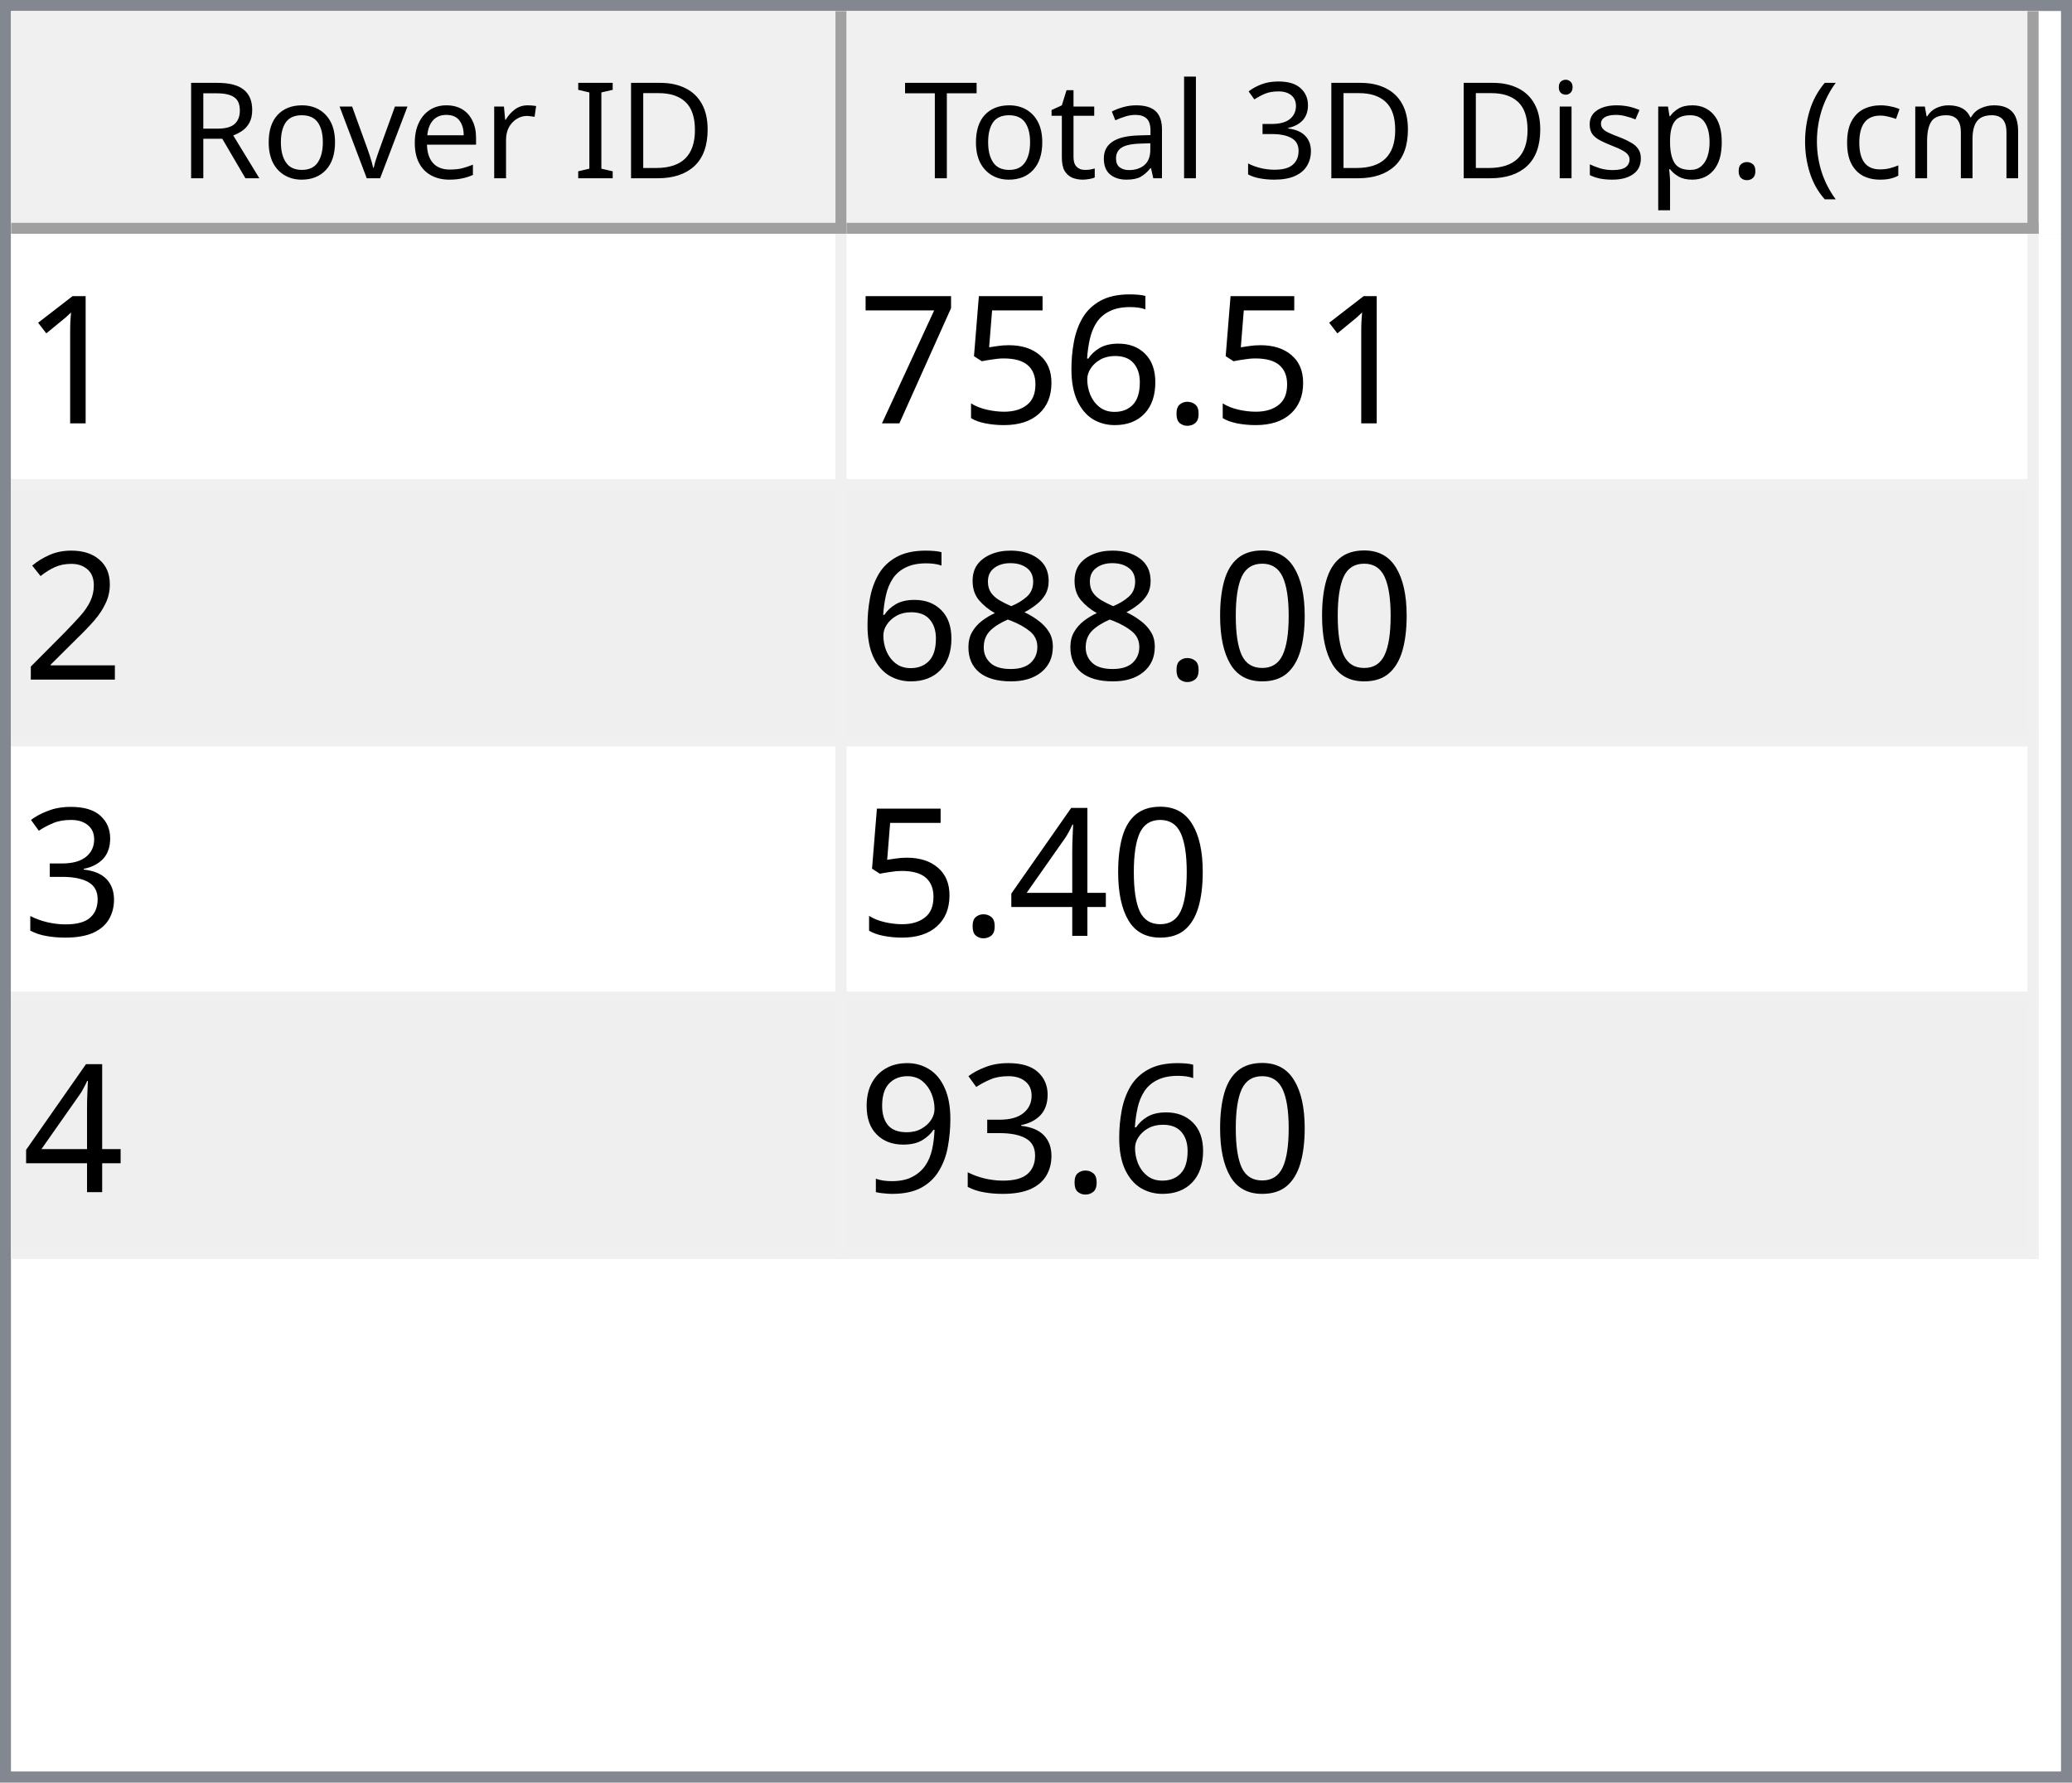
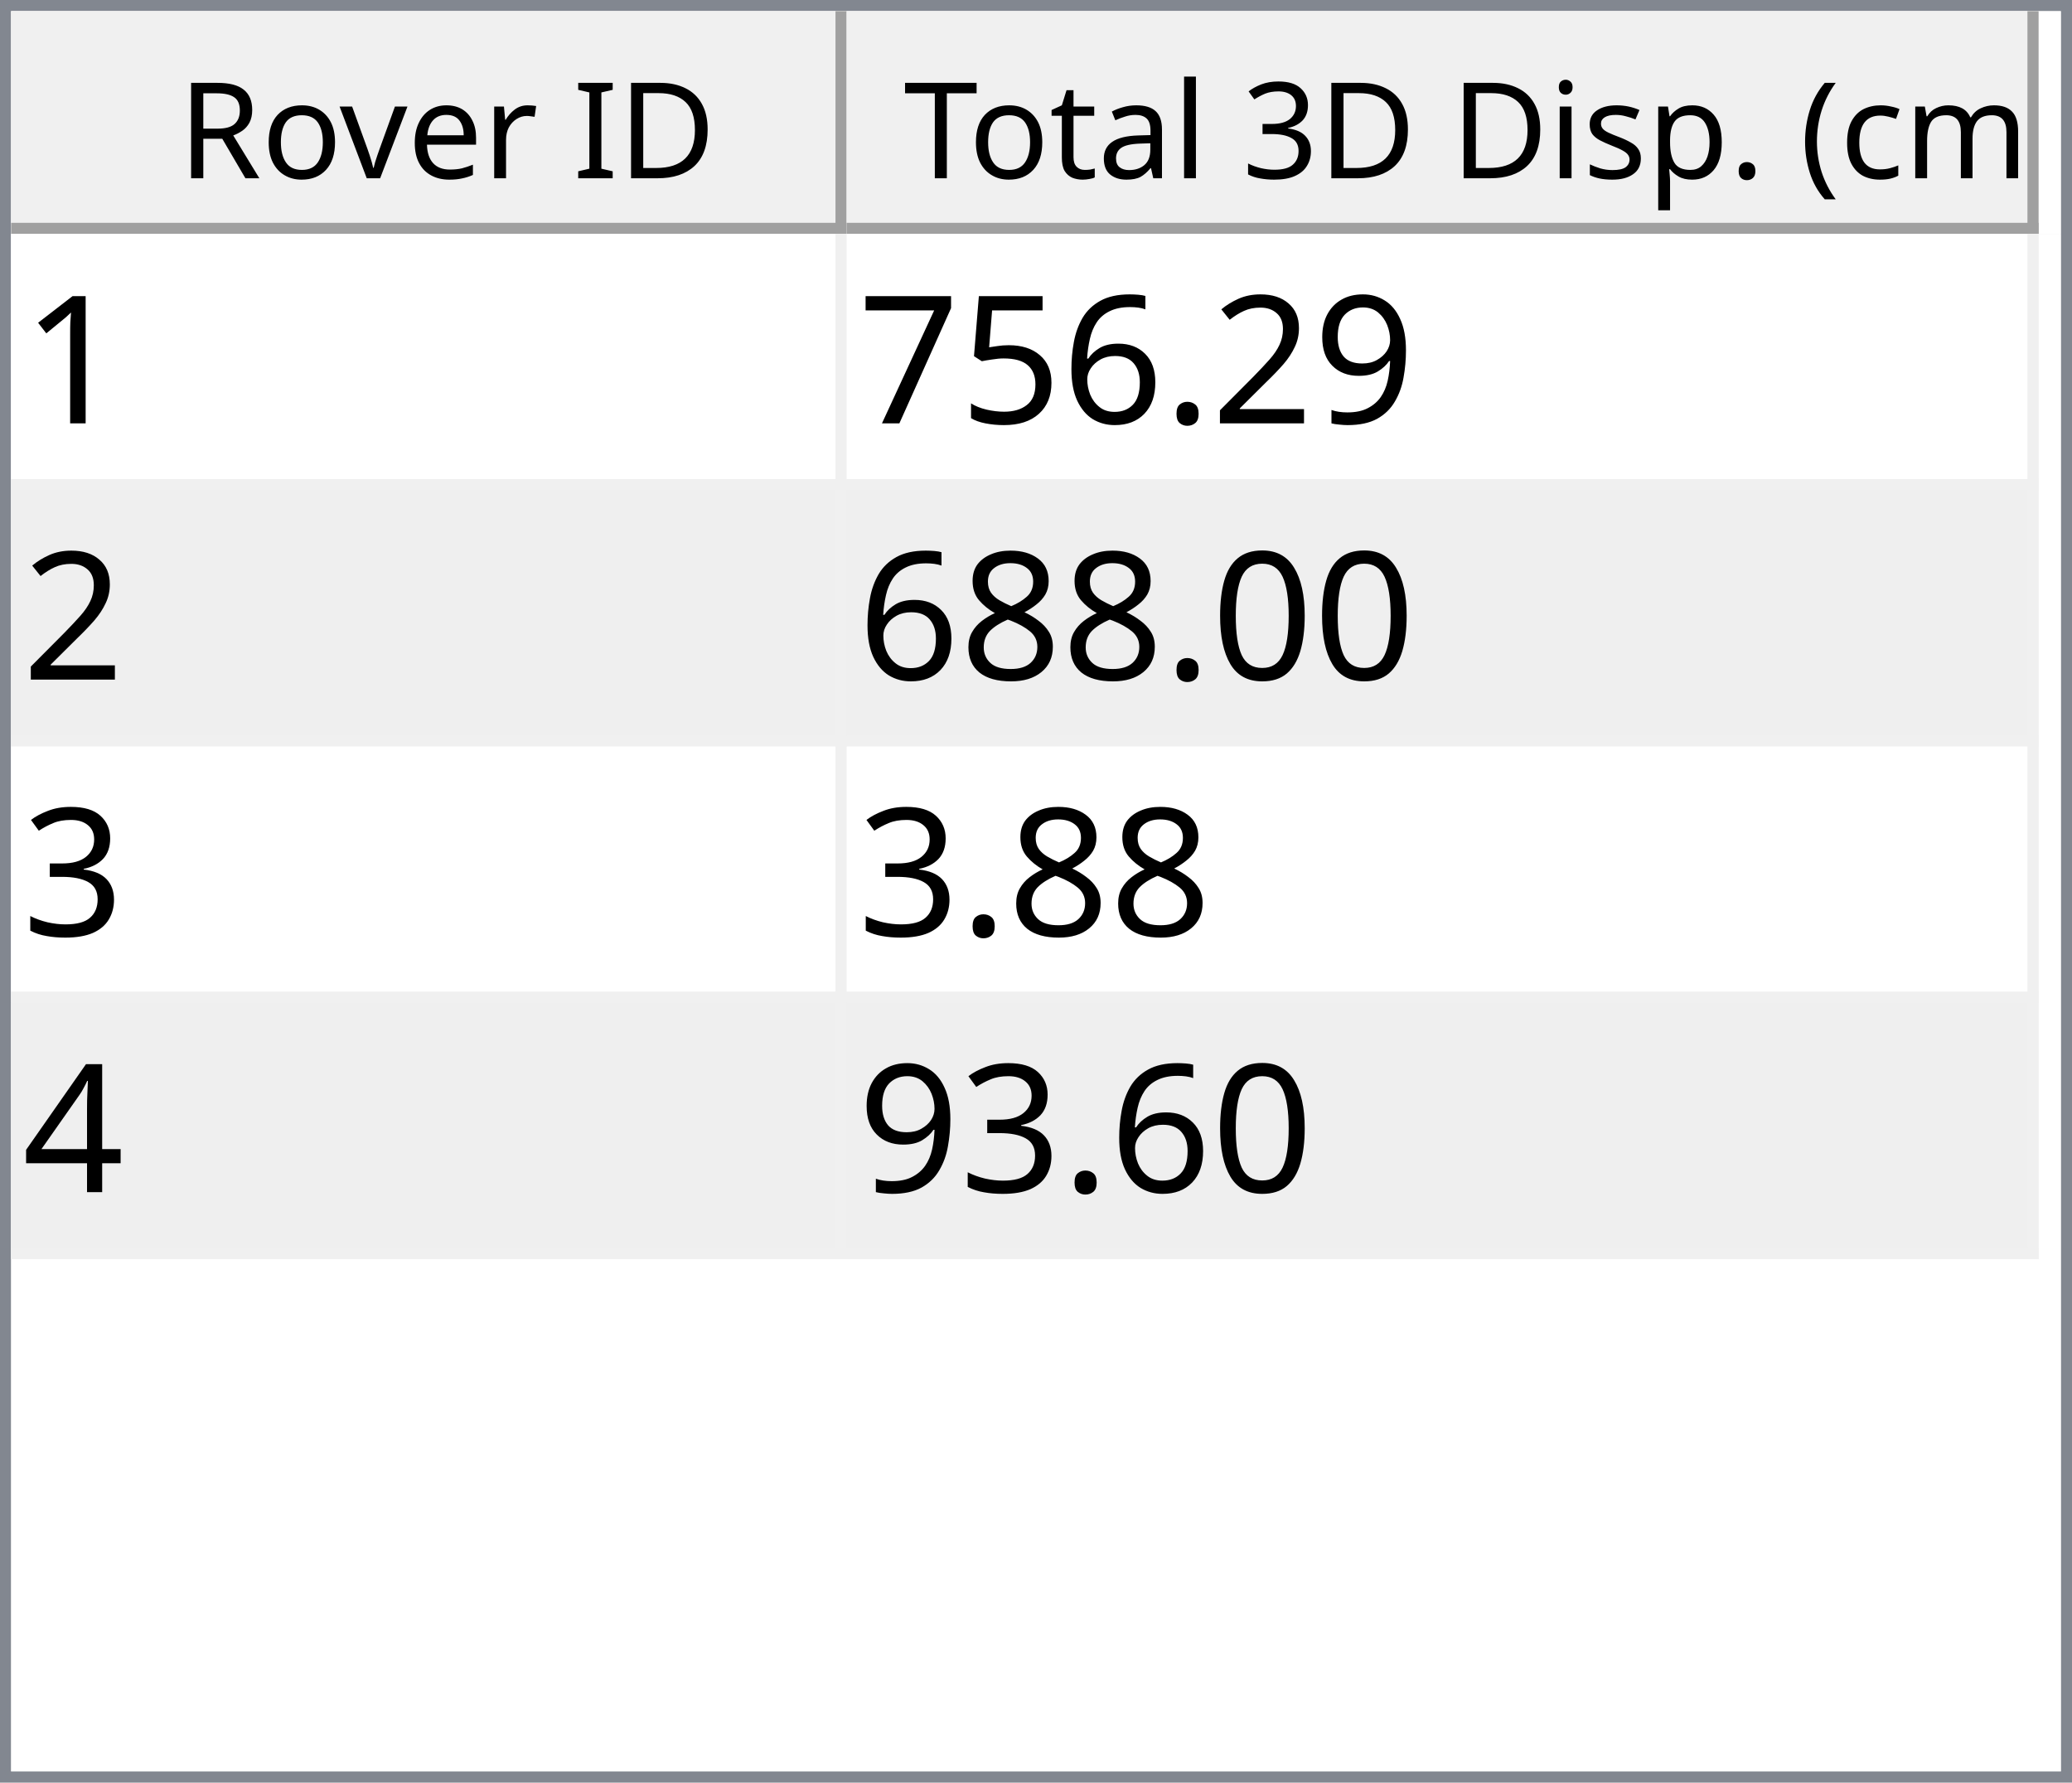
<svg xmlns="http://www.w3.org/2000/svg" style="fill-opacity:1; color-rendering:auto; color-interpolation:auto; text-rendering:auto; stroke:black; stroke-linecap:square; stroke-miterlimit:10; shape-rendering:auto; stroke-opacity:1; fill:black; stroke-dasharray:none; font-weight:normal; stroke-width:1; font-family:'Dialog'; font-style:normal; stroke-linejoin:miter; font-size:12px; stroke-dashoffset:0; image-rendering:auto;" width="186" height="160">
  <defs id="genericDefs" />
  <g>
    <defs id="defs1">
      <clipPath clipPathUnits="userSpaceOnUse" id="clipPath1">
        <path d="M0 0 L186 0 L186 160 L0 160 L0 0 Z" />
      </clipPath>
      <clipPath clipPathUnits="userSpaceOnUse" id="clipPath2">
        <path d="M0 0 L0 160 L186 160 L186 0 Z" />
      </clipPath>
      <clipPath clipPathUnits="userSpaceOnUse" id="clipPath3">
        <path d="M0 0 L0 20 L184 20 L184 0 Z" />
      </clipPath>
      <clipPath clipPathUnits="userSpaceOnUse" id="clipPath4">
        <path d="M0 0 L0 20 L75 20 L75 0 Z" />
      </clipPath>
      <clipPath clipPathUnits="userSpaceOnUse" id="clipPath5">
        <path d="M1 1 L1 19 L74 19 L74 1 Z" />
      </clipPath>
      <clipPath clipPathUnits="userSpaceOnUse" id="clipPath6">
        <path d="M0 0 L0 18 L73 18 L73 0 Z" />
      </clipPath>
      <clipPath clipPathUnits="userSpaceOnUse" id="clipPath7">
        <path d="M-0.5 -0.5 L-0.5 19.5 L74.5 19.5 L74.5 -0.5 Z" />
      </clipPath>
      <clipPath clipPathUnits="userSpaceOnUse" id="clipPath8">
        <path d="M0 0 L0 20 L107 20 L107 0 Z" />
      </clipPath>
      <clipPath clipPathUnits="userSpaceOnUse" id="clipPath9">
        <path d="M1 1 L1 19 L106 19 L106 1 Z" />
      </clipPath>
      <clipPath clipPathUnits="userSpaceOnUse" id="clipPath10">
        <path d="M0 0 L0 18 L105 18 L105 0 Z" />
      </clipPath>
      <clipPath clipPathUnits="userSpaceOnUse" id="clipPath11">
        <path d="M-0.5 -0.5 L-0.5 19.5 L106.5 19.5 L106.5 -0.5 Z" />
      </clipPath>
      <clipPath clipPathUnits="userSpaceOnUse" id="clipPath12">
        <path d="M0 0 L0 138 L184 138 L184 0 Z" />
      </clipPath>
      <clipPath clipPathUnits="userSpaceOnUse" id="clipPath13">
        <path d="M0 0 L0 92 L182 92 L182 0 Z" />
      </clipPath>
      <clipPath clipPathUnits="userSpaceOnUse" id="clipPath14">
        <path d="M-0.5 -0.5 L-0.5 91.5 L181.5 91.5 L181.5 -0.5 Z" />
      </clipPath>
      <clipPath clipPathUnits="userSpaceOnUse" id="clipPath15">
        <path d="M0 0 L0 22 L74 22 L74 0 Z" />
      </clipPath>
      <clipPath clipPathUnits="userSpaceOnUse" id="clipPath16">
        <path d="M0 0 L0 22 L106 22 L106 0 Z" />
      </clipPath>
      <font horiz-adv-x="64.551" id="font1">
        <font-face ascent="107.91" descent="25.098" units-per-em="100" style="font-style:normal; font-family:Segoe UI; font-weight:normal;" />
        <missing-glyph horiz-adv-x="64.551" d="M8.109 0 L8.109 68.266 L56.453 68.266 L56.453 0 L8.109 0 ZM15.328 7.234 L49.219 7.234 L49.219 61.031 L15.328 61.031 L15.328 7.234 Z" />
        <glyph unicode="D" horiz-adv-x="70.117" d="M9.188 0 L9.188 70.016 L28.516 70.016 Q65.531 70.016 65.531 35.891 Q65.531 19.672 55.25 9.836 Q44.969 0 27.734 0 L9.188 0 ZM17.391 62.594 L17.391 7.422 L27.828 7.422 Q41.609 7.422 49.273 14.797 Q56.938 22.172 56.938 35.688 Q56.938 62.594 28.328 62.594 L17.391 62.594 Z" />
        <glyph unicode="I" horiz-adv-x="26.611" d="M17.391 0 L9.188 0 L9.188 70.016 L17.391 70.016 L17.391 0 Z" />
        <glyph unicode=" " horiz-adv-x="27.393" d="" />
        <glyph unicode="r" horiz-adv-x="34.766" d="M34.188 41.891 Q32.078 43.5 28.125 43.5 Q23 43.5 19.555 38.672 Q16.109 33.844 16.109 25.484 L16.109 0 L8.109 0 L8.109 50 L16.109 50 L16.109 39.703 L16.312 39.703 Q18.016 44.969 21.531 47.922 Q25.047 50.875 29.391 50.875 Q32.516 50.875 34.188 50.203 L34.188 41.891 Z" />
        <glyph unicode="e" horiz-adv-x="52.295" d="M48.297 23 L12.984 23 Q13.188 14.656 17.484 10.109 Q21.781 5.562 29.297 5.562 Q37.75 5.562 44.828 11.141 L44.828 3.609 Q38.234 -1.172 27.391 -1.172 Q16.797 -1.172 10.742 5.641 Q4.688 12.453 4.688 24.812 Q4.688 36.469 11.305 43.82 Q17.922 51.172 27.734 51.172 Q37.547 51.172 42.922 44.828 Q48.297 38.484 48.297 27.203 L48.297 23 ZM40.094 29.781 Q40.047 36.719 36.75 40.578 Q33.453 44.438 27.594 44.438 Q21.922 44.438 17.969 40.383 Q14.016 36.328 13.094 29.781 L40.094 29.781 Z" />
        <glyph unicode="v" horiz-adv-x="47.9" d="M47.406 50 L27.484 0 L19.625 0 L0.688 50 L9.469 50 L22.172 13.672 Q23.578 9.672 23.922 6.688 L24.125 6.688 Q24.609 10.453 25.688 13.484 L38.969 50 L47.406 50 Z" />
        <glyph unicode="o" horiz-adv-x="58.594" d="M29 -1.172 Q17.922 -1.172 11.305 5.836 Q4.688 12.844 4.688 24.422 Q4.688 37.016 11.57 44.094 Q18.453 51.172 30.172 51.172 Q41.359 51.172 47.633 44.289 Q53.906 37.406 53.906 25.203 Q53.906 13.234 47.141 6.031 Q40.375 -1.172 29 -1.172 ZM29.594 44.438 Q21.875 44.438 17.383 39.188 Q12.891 33.938 12.891 24.703 Q12.891 15.828 17.43 10.695 Q21.969 5.562 29.594 5.562 Q37.359 5.562 41.531 10.594 Q45.703 15.625 45.703 24.906 Q45.703 34.281 41.531 39.359 Q37.359 44.438 29.594 44.438 Z" />
        <glyph unicode="R" horiz-adv-x="59.814" d="M59.375 0 L49.609 0 L37.891 19.625 Q36.281 22.359 34.766 24.289 Q33.25 26.219 31.664 27.438 Q30.078 28.656 28.25 29.219 Q26.422 29.781 24.125 29.781 L17.391 29.781 L17.391 0 L9.188 0 L9.188 70.016 L30.078 70.016 Q34.672 70.016 38.555 68.867 Q42.438 67.719 45.289 65.375 Q48.141 63.031 49.758 59.547 Q51.375 56.062 51.375 51.375 Q51.375 47.703 50.273 44.656 Q49.172 41.609 47.148 39.211 Q45.125 36.812 42.266 35.133 Q39.406 33.453 35.844 32.516 L35.844 32.328 Q37.594 31.547 38.891 30.547 Q40.188 29.547 41.359 28.18 Q42.531 26.812 43.68 25.078 Q44.828 23.344 46.234 21.047 L59.375 0 ZM17.391 62.594 L17.391 37.203 L28.516 37.203 Q31.594 37.203 34.203 38.133 Q36.812 39.062 38.719 40.797 Q40.625 42.531 41.703 45.047 Q42.781 47.562 42.781 50.688 Q42.781 56.297 39.141 59.445 Q35.5 62.594 28.609 62.594 L17.391 62.594 Z" />
        <glyph unicode=")" horiz-adv-x="30.176" d="M8.297 -15.922 L1.172 -15.922 Q16.406 2.344 16.406 26.812 Q16.406 51.469 1.078 70.016 L8.297 70.016 Q23.531 52.156 23.531 26.703 Q23.531 1.375 8.297 -15.922 Z" />
        <glyph unicode="m" horiz-adv-x="86.133" d="M79.109 0 L71.094 0 L71.094 28.719 Q71.094 37.016 68.531 40.727 Q65.969 44.438 59.906 44.438 Q54.781 44.438 51.195 39.75 Q47.609 35.062 47.609 28.516 L47.609 0 L39.594 0 L39.594 29.688 Q39.594 44.438 28.219 44.438 Q22.953 44.438 19.531 40.016 Q16.109 35.594 16.109 28.516 L16.109 0 L8.109 0 L8.109 50 L16.109 50 L16.109 42.094 L16.312 42.094 Q21.625 51.172 31.844 51.172 Q36.969 51.172 40.773 48.312 Q44.578 45.453 46 40.828 Q51.562 51.172 62.594 51.172 Q79.109 51.172 79.109 30.812 L79.109 0 Z" />
        <glyph unicode="c" horiz-adv-x="46.191" d="M42.188 2.297 Q36.422 -1.172 28.516 -1.172 Q17.828 -1.172 11.258 5.789 Q4.688 12.75 4.688 23.828 Q4.688 36.188 11.766 43.68 Q18.844 51.172 30.672 51.172 Q37.25 51.172 42.281 48.734 L42.281 40.531 Q36.719 44.438 30.375 44.438 Q22.703 44.438 17.797 38.945 Q12.891 33.453 12.891 24.516 Q12.891 15.719 17.508 10.641 Q22.125 5.562 29.891 5.562 Q36.422 5.562 42.188 9.906 L42.188 2.297 Z" />
        <glyph unicode="(" horiz-adv-x="30.176" d="M29.109 -15.922 L21.969 -15.922 Q6.844 1.375 6.844 26.703 Q6.844 52.156 21.969 70.016 L29.203 70.016 Q13.875 51.469 13.875 26.812 Q13.875 2.344 29.109 -15.922 Z" />
        <glyph unicode="." horiz-adv-x="21.68" d="M10.891 -1.078 Q8.641 -1.078 7.055 0.539 Q5.469 2.156 5.469 4.391 Q5.469 6.641 7.055 8.273 Q8.641 9.906 10.891 9.906 Q13.188 9.906 14.797 8.273 Q16.406 6.641 16.406 4.391 Q16.406 2.156 14.797 0.539 Q13.188 -1.078 10.891 -1.078 Z" />
        <glyph unicode="p" horiz-adv-x="58.789" d="M16.312 7.234 L16.109 7.234 L16.109 -23 L8.109 -23 L8.109 50 L16.109 50 L16.109 41.219 L16.312 41.219 Q22.219 51.172 33.594 51.172 Q43.266 51.172 48.688 44.461 Q54.109 37.75 54.109 26.469 Q54.109 13.922 48 6.375 Q41.891 -1.172 31.297 -1.172 Q21.578 -1.172 16.312 7.234 ZM16.109 27.391 L16.109 20.406 Q16.109 14.203 20.141 9.883 Q24.172 5.562 30.375 5.562 Q37.641 5.562 41.773 11.133 Q45.906 16.703 45.906 26.609 Q45.906 34.969 42.047 39.703 Q38.188 44.438 31.594 44.438 Q24.609 44.438 20.359 39.578 Q16.109 34.719 16.109 27.391 Z" />
        <glyph unicode="s" horiz-adv-x="42.432" d="M5.078 1.812 L5.078 10.406 Q11.625 5.562 19.484 5.562 Q30.031 5.562 30.031 12.594 Q30.031 14.594 29.125 15.992 Q28.219 17.391 26.68 18.461 Q25.141 19.531 23.07 20.383 Q21 21.234 18.609 22.172 Q15.281 23.484 12.766 24.828 Q10.25 26.172 8.57 27.859 Q6.891 29.547 6.031 31.695 Q5.172 33.844 5.172 36.719 Q5.172 40.234 6.789 42.945 Q8.406 45.656 11.086 47.484 Q13.766 49.312 17.211 50.242 Q20.656 51.172 24.312 51.172 Q30.812 51.172 35.938 48.922 L35.938 40.828 Q30.422 44.438 23.25 44.438 Q21 44.438 19.195 43.922 Q17.391 43.406 16.094 42.477 Q14.797 41.547 14.086 40.258 Q13.375 38.969 13.375 37.406 Q13.375 35.453 14.086 34.133 Q14.797 32.812 16.164 31.789 Q17.531 30.766 19.484 29.938 Q21.438 29.109 23.922 28.125 Q27.25 26.859 29.883 25.516 Q32.516 24.172 34.375 22.484 Q36.234 20.797 37.234 18.602 Q38.234 16.406 38.234 13.375 Q38.234 9.672 36.602 6.938 Q34.969 4.203 32.234 2.398 Q29.5 0.594 25.93 -0.289 Q22.359 -1.172 18.453 -1.172 Q10.75 -1.172 5.078 1.812 Z" />
        <glyph unicode="i" horiz-adv-x="24.219" d="M12.203 62.703 Q10.062 62.703 8.547 64.164 Q7.031 65.625 7.031 67.875 Q7.031 70.125 8.547 71.609 Q10.062 73.094 12.203 73.094 Q14.406 73.094 15.945 71.609 Q17.484 70.125 17.484 67.875 Q17.484 65.719 15.945 64.211 Q14.406 62.703 12.203 62.703 ZM16.109 0 L8.109 0 L8.109 50 L16.109 50 L16.109 0 Z" />
        <glyph unicode="3" horiz-adv-x="53.906" d="M46.531 19.828 Q46.531 15.094 44.75 11.211 Q42.969 7.328 39.719 4.57 Q36.469 1.812 31.93 0.297 Q27.391 -1.219 21.922 -1.219 Q11.922 -1.219 6 2.594 L6 11.188 Q13.094 5.609 22.219 5.609 Q25.875 5.609 28.828 6.539 Q31.781 7.469 33.906 9.227 Q36.031 10.984 37.18 13.477 Q38.328 15.969 38.328 19.094 Q38.328 32.812 18.797 32.812 L12.984 32.812 L12.984 39.594 L18.5 39.594 Q35.797 39.594 35.797 52.484 Q35.797 64.406 22.609 64.406 Q15.188 64.406 8.688 59.422 L8.688 67.188 Q15.375 71.188 24.609 71.188 Q29 71.188 32.57 69.969 Q36.141 68.75 38.68 66.555 Q41.219 64.359 42.609 61.281 Q44 58.203 44 54.5 Q44 40.672 30.031 36.719 L30.031 36.531 Q33.594 36.141 36.625 34.797 Q39.656 33.453 41.852 31.305 Q44.047 29.156 45.289 26.25 Q46.531 23.344 46.531 19.828 Z" />
        <glyph unicode="l" horiz-adv-x="24.219" d="M16.109 0 L8.109 0 L8.109 74.031 L16.109 74.031 L16.109 0 Z" />
        <glyph unicode="a" horiz-adv-x="50.879" d="M43.891 0 L35.891 0 L35.891 7.812 L35.688 7.812 Q30.469 -1.172 20.312 -1.172 Q12.844 -1.172 8.617 2.781 Q4.391 6.734 4.391 13.281 Q4.391 27.297 20.906 29.594 L35.891 31.688 Q35.891 44.438 25.594 44.438 Q16.547 44.438 9.281 38.281 L9.281 46.484 Q16.656 51.172 26.266 51.172 Q43.891 51.172 43.891 32.516 L43.891 0 ZM35.891 25.297 L23.828 23.641 Q18.266 22.859 15.43 20.875 Q12.594 18.891 12.594 13.875 Q12.594 10.203 15.211 7.883 Q17.828 5.562 22.172 5.562 Q28.125 5.562 32.008 9.742 Q35.891 13.922 35.891 20.312 L35.891 25.297 Z" />
        <glyph unicode="t" horiz-adv-x="33.887" d="M31.297 0.484 Q28.469 -1.078 23.828 -1.078 Q10.688 -1.078 10.688 13.578 L10.688 43.172 L2.094 43.172 L2.094 50 L10.688 50 L10.688 62.203 L18.703 64.797 L18.703 50 L31.297 50 L31.297 43.172 L18.703 43.172 L18.703 14.984 Q18.703 9.969 20.414 7.82 Q22.125 5.672 26.078 5.672 Q29.109 5.672 31.297 7.328 L31.297 0.484 Z" />
        <glyph unicode="T" horiz-adv-x="52.393" d="M50.594 62.594 L30.375 62.594 L30.375 0 L22.172 0 L22.172 62.594 L2 62.594 L2 70.016 L50.594 70.016 L50.594 62.594 Z" />
      </font>
      <font horiz-adv-x="75.0" id="font2">
        <font-face ascent="100.537" descent="21.973" units-per-em="100" style="font-style:normal; font-family:sans-serif; font-weight:normal;" />
        <missing-glyph horiz-adv-x="75.0" d="M12.5 0 L12.5 62.5 L62.5 62.5 L62.5 0 L12.5 0 ZM14.062 1.562 L60.938 1.562 L60.938 60.938 L14.062 60.938 L14.062 1.562 Z" />
        <glyph unicode="1" horiz-adv-x="55.615" d="M37.25 0 L28.469 0 L28.469 56 Q25.297 52.984 20.141 49.953 Q14.984 46.922 10.891 45.406 L10.891 53.906 Q18.266 57.375 23.781 62.305 Q29.297 67.234 31.594 71.875 L37.25 71.875 L37.25 0 Z" />
+         <glyph unicode="9" horiz-adv-x="55.615" d="M5.469 16.547 L13.922 17.328 Q14.984 11.375 18.016 8.688 Q21.047 6 25.781 6 Q29.828 6 32.883 7.859 Q35.938 9.719 37.891 12.82 Q39.844 15.922 41.164 21.195 Q42.484 26.469 42.484 31.938 Q42.484 32.516 42.438 33.688 Q39.797 29.5 35.234 26.883 Q30.672 24.266 25.344 24.266 Q16.453 24.266 10.305 30.711 Q4.156 37.156 4.156 47.703 Q4.156 58.594 10.578 65.234 Q17 71.875 26.656 71.875 Q33.641 71.875 39.43 68.117 Q45.219 64.359 48.219 57.398 Q51.219 50.438 51.219 37.25 Q51.219 23.531 48.242 15.406 Q45.266 7.281 39.383 3.031 Q33.5 -1.219 25.594 -1.219 Q17.188 -1.219 11.867 3.445 Q6.547 8.109 5.469 16.547 ZM41.453 48.141 Q41.453 55.719 37.43 60.156 Q33.406 64.594 27.734 64.594 Q21.875 64.594 17.531 59.812 Q13.188 55.031 13.188 47.406 Q13.188 40.578 17.312 36.305 Q21.438 32.031 27.484 32.031 Q33.594 32.031 37.523 36.305 Q41.453 40.578 41.453 48.141 Z" />
+         <glyph unicode="2" horiz-adv-x="55.615" d="M50.344 8.453 L50.344 0 L3.031 0 Q2.938 3.172 4.047 6.109 Q5.859 10.938 9.836 15.625 Q13.812 20.312 21.344 26.469 Q33.016 36.031 37.117 41.625 Q41.219 47.219 41.219 52.203 Q41.219 57.422 37.477 61.008 Q33.734 64.594 27.734 64.594 Q21.391 64.594 17.578 60.789 Q13.766 56.984 13.719 50.25 L4.688 51.172 Q5.609 61.281 11.664 66.578 Q17.719 71.875 27.938 71.875 Q38.234 71.875 44.242 66.164 Q50.25 60.453 50.25 52 Q50.25 47.703 48.492 43.555 Q46.734 39.406 42.656 34.812 Q38.578 30.219 29.109 22.219 Q21.188 15.578 18.945 13.211 Q16.703 10.844 15.234 8.453 L50.344 8.453 Z" />
        <glyph unicode="." horiz-adv-x="27.783" d="M9.078 0 L9.078 10.016 L19.094 10.016 L19.094 0 L9.078 0 Z" />
        <glyph unicode="6" horiz-adv-x="55.615" d="M49.75 54.047 L41.016 53.375 Q39.844 58.547 37.703 60.891 Q34.125 64.656 28.906 64.656 Q24.703 64.656 21.531 62.312 Q17.391 59.281 14.992 53.469 Q12.594 47.656 12.5 36.922 Q15.672 41.75 20.266 44.094 Q24.859 46.438 29.891 46.438 Q38.672 46.438 44.852 39.969 Q51.031 33.5 51.031 23.25 Q51.031 16.5 48.125 10.719 Q45.219 4.938 40.141 1.859 Q35.062 -1.219 28.609 -1.219 Q17.625 -1.219 10.695 6.859 Q3.766 14.938 3.766 33.5 Q3.766 54.25 11.422 63.672 Q18.109 71.875 29.438 71.875 Q37.891 71.875 43.289 67.141 Q48.688 62.406 49.75 54.047 ZM13.875 23.188 Q13.875 18.656 15.797 14.508 Q17.719 10.359 21.188 8.18 Q24.656 6 28.469 6 Q34.031 6 38.039 10.492 Q42.047 14.984 42.047 22.703 Q42.047 30.125 38.086 34.398 Q34.125 38.672 28.125 38.672 Q22.172 38.672 18.023 34.398 Q13.875 30.125 13.875 23.188 Z" />
        <glyph unicode="5" horiz-adv-x="55.615" d="M4.156 18.75 L13.375 19.531 Q14.406 12.797 18.141 9.398 Q21.875 6 27.156 6 Q33.5 6 37.891 10.789 Q42.281 15.578 42.281 23.484 Q42.281 31 38.062 35.352 Q33.844 39.703 27 39.703 Q22.75 39.703 19.336 37.773 Q15.922 35.844 13.969 32.766 L5.719 33.844 L12.641 70.609 L48.25 70.609 L48.25 62.203 L19.672 62.203 L15.828 42.969 Q22.266 47.469 29.344 47.469 Q38.719 47.469 45.164 40.969 Q51.609 34.469 51.609 24.266 Q51.609 14.547 45.953 7.469 Q39.062 -1.219 27.156 -1.219 Q17.391 -1.219 11.211 4.25 Q5.031 9.719 4.156 18.75 Z" />
        <glyph unicode="7" horiz-adv-x="55.615" d="M4.734 62.203 L4.734 70.656 L51.078 70.656 L51.078 63.812 Q44.234 56.547 37.523 44.484 Q30.812 32.422 27.156 19.672 Q24.516 10.688 23.781 0 L14.75 0 Q14.891 8.453 18.062 20.414 Q21.234 32.375 27.172 43.484 Q33.109 54.594 39.797 62.203 L4.734 62.203 Z" />
-         <glyph unicode="2" horiz-adv-x="55.615" d="M50.344 8.453 L50.344 0 L3.031 0 Q2.938 3.172 4.047 6.109 Q5.859 10.938 9.836 15.625 Q13.812 20.312 21.344 26.469 Q33.016 36.031 37.117 41.625 Q41.219 47.219 41.219 52.203 Q41.219 57.422 37.477 61.008 Q33.734 64.594 27.734 64.594 Q21.391 64.594 17.578 60.789 Q13.766 56.984 13.719 50.25 L4.688 51.172 Q5.609 61.281 11.664 66.578 Q17.719 71.875 27.938 71.875 Q38.234 71.875 44.242 66.164 Q50.25 60.453 50.25 52 Q50.25 47.703 48.492 43.555 Q46.734 39.406 42.656 34.812 Q38.578 30.219 29.109 22.219 Q21.188 15.578 18.945 13.211 Q16.703 10.844 15.234 8.453 L50.344 8.453 Z" />
        <glyph unicode="0" horiz-adv-x="55.615" d="M4.156 35.297 Q4.156 48 6.766 55.742 Q9.375 63.484 14.523 67.68 Q19.672 71.875 27.484 71.875 Q33.25 71.875 37.594 69.555 Q41.938 67.234 44.773 62.867 Q47.609 58.5 49.219 52.227 Q50.828 45.953 50.828 35.297 Q50.828 22.703 48.242 14.969 Q45.656 7.234 40.508 3.008 Q35.359 -1.219 27.484 -1.219 Q17.141 -1.219 11.234 6.203 Q4.156 15.141 4.156 35.297 ZM13.188 35.297 Q13.188 17.672 17.312 11.836 Q21.438 6 27.484 6 Q33.547 6 37.672 11.859 Q41.797 17.719 41.797 35.297 Q41.797 52.984 37.672 58.789 Q33.547 64.594 27.391 64.594 Q21.344 64.594 17.719 59.469 Q13.188 52.938 13.188 35.297 Z" />
        <glyph unicode="8" horiz-adv-x="55.615" d="M17.672 38.812 Q12.203 40.828 9.57 44.539 Q6.938 48.25 6.938 53.422 Q6.938 61.234 12.555 66.555 Q18.172 71.875 27.484 71.875 Q36.859 71.875 42.578 66.43 Q48.297 60.984 48.297 53.172 Q48.297 48.188 45.68 44.508 Q43.062 40.828 37.75 38.812 Q44.344 36.672 47.781 31.883 Q51.219 27.094 51.219 20.453 Q51.219 11.281 44.727 5.031 Q38.234 -1.219 27.641 -1.219 Q17.047 -1.219 10.547 5.055 Q4.047 11.328 4.047 20.703 Q4.047 27.688 7.594 32.398 Q11.141 37.109 17.672 38.812 ZM15.922 53.719 Q15.922 48.641 19.195 45.414 Q22.469 42.188 27.688 42.188 Q32.766 42.188 36.016 45.383 Q39.266 48.578 39.266 53.219 Q39.266 58.062 35.914 61.359 Q32.562 64.656 27.594 64.656 Q22.562 64.656 19.242 61.43 Q15.922 58.203 15.922 53.719 ZM13.094 20.656 Q13.094 16.891 14.875 13.375 Q16.656 9.859 20.172 7.93 Q23.688 6 27.734 6 Q34.031 6 38.133 10.055 Q42.234 14.109 42.234 20.359 Q42.234 26.703 38.016 30.859 Q33.797 35.016 27.438 35.016 Q21.234 35.016 17.164 30.914 Q13.094 26.812 13.094 20.656 Z" />
        <glyph unicode="3" horiz-adv-x="55.615" d="M4.203 18.891 L12.984 20.062 Q14.5 12.594 18.141 9.297 Q21.781 6 27 6 Q33.203 6 37.477 10.297 Q41.75 14.594 41.75 20.953 Q41.75 27 37.797 30.93 Q33.844 34.859 27.734 34.859 Q25.25 34.859 21.531 33.891 L22.516 41.609 Q23.391 41.5 23.922 41.5 Q29.547 41.5 34.039 44.43 Q38.531 47.359 38.531 53.469 Q38.531 58.297 35.258 61.477 Q31.984 64.656 26.812 64.656 Q21.688 64.656 18.266 61.43 Q14.844 58.203 13.875 51.766 L5.078 53.328 Q6.688 62.156 12.398 67.016 Q18.109 71.875 26.609 71.875 Q32.469 71.875 37.398 69.359 Q42.328 66.844 44.945 62.5 Q47.562 58.156 47.562 53.266 Q47.562 48.641 45.07 44.828 Q42.578 41.016 37.703 38.766 Q44.047 37.312 47.562 32.695 Q51.078 28.078 51.078 21.141 Q51.078 11.766 44.242 5.25 Q37.406 -1.266 26.953 -1.266 Q17.531 -1.266 11.305 4.352 Q5.078 9.969 4.203 18.891 Z" />
        <glyph unicode="4" horiz-adv-x="55.615" d="M32.328 0 L32.328 17.141 L1.266 17.141 L1.266 25.203 L33.938 71.578 L41.109 71.578 L41.109 25.203 L50.781 25.203 L50.781 17.141 L41.109 17.141 L41.109 0 L32.328 0 ZM32.328 25.203 L32.328 57.469 L9.906 25.203 L32.328 25.203 Z" />
-         <glyph unicode="9" horiz-adv-x="55.615" d="M5.469 16.547 L13.922 17.328 Q14.984 11.375 18.016 8.688 Q21.047 6 25.781 6 Q29.828 6 32.883 7.859 Q35.938 9.719 37.891 12.82 Q39.844 15.922 41.164 21.195 Q42.484 26.469 42.484 31.938 Q42.484 32.516 42.438 33.688 Q39.797 29.5 35.234 26.883 Q30.672 24.266 25.344 24.266 Q16.453 24.266 10.305 30.711 Q4.156 37.156 4.156 47.703 Q4.156 58.594 10.578 65.234 Q17 71.875 26.656 71.875 Q33.641 71.875 39.43 68.117 Q45.219 64.359 48.219 57.398 Q51.219 50.438 51.219 37.25 Q51.219 23.531 48.242 15.406 Q45.266 7.281 39.383 3.031 Q33.5 -1.219 25.594 -1.219 Q17.188 -1.219 11.867 3.445 Q6.547 8.109 5.469 16.547 ZM41.453 48.141 Q41.453 55.719 37.43 60.156 Q33.406 64.594 27.734 64.594 Q21.875 64.594 17.531 59.812 Q13.188 55.031 13.188 47.406 Q13.188 40.578 17.312 36.305 Q21.438 32.031 27.484 32.031 Q33.594 32.031 37.523 36.305 Q41.453 40.578 41.453 48.141 Z" />
      </font>
    </defs>
    <g style="fill:white; stroke:white;">
      <rect x="0" y="0" width="186" style="clip-path:url(#clipPath1); stroke:none;" height="160" />
    </g>
    <g style="fill:white; text-rendering:optimizeSpeed; color-rendering:optimizeSpeed; image-rendering:optimizeSpeed; shape-rendering:crispEdges; stroke:white; color-interpolation:sRGB;">
      <rect x="0" width="186" height="160" y="0" style="stroke:none;" />
      <path style="stroke:none;" d="M0 160 L186 160 L186 0 L0 0 Z" />
    </g>
    <g style="fill:rgb(240,240,240); font-family:'Segoe UI'; stroke:rgb(240,240,240);">
      <rect x="0" y="0" width="186" style="clip-path:url(#clipPath2); stroke:none;" height="160" />
    </g>
    <g style="fill:rgb(130,135,144); font-family:'Segoe UI'; stroke:rgb(130,135,144);">
      <path d="M0 0 L186 0 L186 160 L0 160 L0 0 ZM1 1 L185 1 L185 159 L1 159 L1 1 Z" style="fill-rule:evenodd; clip-path:url(#clipPath2); stroke:none;" />
    </g>
    <g style="fill:white; font-family:'Segoe UI'; stroke:white;" transform="translate(1,1)">
      <rect x="0" y="0" width="184" style="clip-path:url(#clipPath3); stroke:none;" height="20" />
    </g>
    <g style="fill:rgb(240,240,240); font-family:'Segoe UI'; stroke:rgb(240,240,240);" transform="translate(1,1)">
      <rect x="0" y="0" width="75" style="clip-path:url(#clipPath4); stroke:none;" height="20" />
    </g>
    <g style="font-family:'Segoe UI';" transform="translate(2,2)">
      <text x="14" xml:space="preserve" y="14" style="clip-path:url(#clipPath6); stroke:none;">Rover ID</text>
    </g>
    <g style="fill:rgb(160,160,160); font-family:'Segoe UI'; stroke:rgb(160,160,160); stroke-linejoin:bevel;" transform="translate(1.5,1.5)">
      <line x1="74" x2="74" y1="0" style="fill:none; clip-path:url(#clipPath7);" y2="19" />
    </g>
    <g style="fill:rgb(160,160,160); font-family:'Segoe UI'; stroke:rgb(160,160,160); stroke-linejoin:bevel;" transform="matrix(1,0,0,1,1,1) translate(0.5,0.5)">
      <line x1="0" x2="74" y1="19" style="fill:none; clip-path:url(#clipPath7);" y2="19" />
    </g>
    <g style="fill:rgb(240,240,240); font-family:'Segoe UI'; stroke:rgb(240,240,240);" transform="translate(76,1)">
      <rect x="0" y="0" width="107" style="clip-path:url(#clipPath8); stroke:none;" height="20" />
    </g>
    <g style="font-family:'Segoe UI';" transform="translate(77,2)">
      <text x="1" xml:space="preserve" y="14" style="clip-path:url(#clipPath10); stroke:none;"> Total 3D Disp. (cm)</text>
    </g>
    <g style="fill:rgb(160,160,160); font-family:'Segoe UI'; stroke:rgb(160,160,160); stroke-linejoin:bevel;" transform="translate(76.5,1.5)">
      <line x1="106" x2="106" y1="0" style="fill:none; clip-path:url(#clipPath11);" y2="19" />
    </g>
    <g style="fill:rgb(160,160,160); font-family:'Segoe UI'; stroke:rgb(160,160,160); stroke-linejoin:bevel;" transform="matrix(1,0,0,1,76,1) translate(0.5,0.5)">
      <line x1="0" x2="106" y1="19" style="fill:none; clip-path:url(#clipPath11);" y2="19" />
    </g>
    <g style="fill:white; font-family:'Segoe UI'; stroke:white;" transform="translate(1,21)">
      <rect x="0" y="0" width="184" style="clip-path:url(#clipPath12); stroke:none;" height="138" />
    </g>
    <g style="fill:rgb(240,240,240); font-size:16px; font-family:sans-serif; stroke:rgb(240,240,240);" transform="translate(1,21)">
      <rect x="0" y="0" width="182" style="clip-path:url(#clipPath13); stroke:none;" height="92" />
      <line transform="translate(0.5,0.5)" x1="0" x2="181" y1="22" style="clip-path:url(#clipPath14); fill:none; stroke-linejoin:bevel;" y2="22" />
    </g>
    <g transform="matrix(1,0,0,1,1,21) translate(0.5,0.5)" style="fill:rgb(240,240,240); font-size:16px; font-family:sans-serif; stroke:rgb(240,240,240); stroke-linejoin:bevel;">
      <line x1="0" x2="181" y1="45" style="fill:none; clip-path:url(#clipPath14);" y2="45" />
    </g>
    <g transform="matrix(1,0,0,1,1,21) translate(0.5,0.5)" style="fill:rgb(240,240,240); font-size:16px; font-family:sans-serif; stroke:rgb(240,240,240); stroke-linejoin:bevel;">
      <line x1="0" x2="181" y1="68" style="fill:none; clip-path:url(#clipPath14);" y2="68" />
    </g>
    <g transform="matrix(1,0,0,1,1,21) translate(0.5,0.5)" style="fill:rgb(240,240,240); font-size:16px; font-family:sans-serif; stroke:rgb(240,240,240); stroke-linejoin:bevel;">
      <line x1="0" x2="181" y1="91" style="fill:none; clip-path:url(#clipPath14);" y2="91" />
    </g>
    <g transform="matrix(1,0,0,1,1,21) translate(0.5,0.5)" style="fill:rgb(240,240,240); font-size:16px; font-family:sans-serif; stroke:rgb(240,240,240); stroke-linejoin:bevel;">
      <line x1="74" x2="74" y1="0" style="fill:none; clip-path:url(#clipPath14);" y2="91" />
    </g>
    <g transform="matrix(1,0,0,1,1,21) translate(0.5,0.5)" style="fill:rgb(240,240,240); font-size:16px; font-family:sans-serif; stroke:rgb(240,240,240); stroke-linejoin:bevel;">
      <line x1="181" x2="181" y1="0" style="fill:none; clip-path:url(#clipPath14);" y2="91" />
    </g>
    <g style="fill:white; font-size:16px; font-family:sans-serif; stroke:white;" transform="matrix(1,0,0,1,1,21)">
      <rect x="0" y="0" width="74" style="clip-path:url(#clipPath15); stroke:none;" height="22" />
      <text x="1" y="17" style="fill:black; clip-path:url(#clipPath15); stroke:none;" xml:space="preserve">1</text>
    </g>
    <g style="fill:white; font-size:16px; font-family:sans-serif; stroke:white;" transform="matrix(1,0,0,1,1,21) translate(75,0)">
      <rect x="0" y="0" width="106" style="clip-path:url(#clipPath16); stroke:none;" height="22" />
-       <text x="1" y="17" style="fill:black; clip-path:url(#clipPath16); stroke:none;" xml:space="preserve">756.51</text>
+       <text x="1" y="17" style="fill:black; clip-path:url(#clipPath16); stroke:none;" xml:space="preserve">756.29</text>
    </g>
    <g style="fill:rgb(239,239,239); font-size:16px; font-family:sans-serif; stroke:rgb(239,239,239);" transform="matrix(1,0,0,1,1,21) translate(0,23)">
      <rect x="0" y="0" width="74" style="clip-path:url(#clipPath15); stroke:none;" height="22" />
      <text x="1" y="17" style="fill:black; clip-path:url(#clipPath15); stroke:none;" xml:space="preserve">2</text>
    </g>
    <g style="fill:rgb(239,239,239); font-size:16px; font-family:sans-serif; stroke:rgb(239,239,239);" transform="matrix(1,0,0,1,1,21) translate(75,23)">
      <rect x="0" y="0" width="106" style="clip-path:url(#clipPath16); stroke:none;" height="22" />
      <text x="1" y="17" style="fill:black; clip-path:url(#clipPath16); stroke:none;" xml:space="preserve">688.00</text>
    </g>
    <g style="fill:white; font-size:16px; font-family:sans-serif; stroke:white;" transform="matrix(1,0,0,1,1,21) translate(0,46)">
      <rect x="0" y="0" width="74" style="clip-path:url(#clipPath15); stroke:none;" height="22" />
      <text x="1" y="17" style="fill:black; clip-path:url(#clipPath15); stroke:none;" xml:space="preserve">3</text>
    </g>
    <g style="fill:white; font-size:16px; font-family:sans-serif; stroke:white;" transform="matrix(1,0,0,1,1,21) translate(75,46)">
      <rect x="0" y="0" width="106" style="clip-path:url(#clipPath16); stroke:none;" height="22" />
-       <text x="1" y="17" style="fill:black; clip-path:url(#clipPath16); stroke:none;" xml:space="preserve">5.40</text>
+       <text x="1" y="17" style="fill:black; clip-path:url(#clipPath16); stroke:none;" xml:space="preserve">3.88</text>
    </g>
    <g style="fill:rgb(239,239,239); font-size:16px; font-family:sans-serif; stroke:rgb(239,239,239);" transform="matrix(1,0,0,1,1,21) translate(0,69)">
      <rect x="0" y="0" width="74" style="clip-path:url(#clipPath15); stroke:none;" height="22" />
      <text x="1" y="17" style="fill:black; clip-path:url(#clipPath15); stroke:none;" xml:space="preserve">4</text>
    </g>
    <g style="fill:rgb(239,239,239); font-size:16px; font-family:sans-serif; stroke:rgb(239,239,239);" transform="matrix(1,0,0,1,1,21) translate(75,69)">
      <rect x="0" y="0" width="106" style="clip-path:url(#clipPath16); stroke:none;" height="22" />
      <text x="1" y="17" style="fill:black; clip-path:url(#clipPath16); stroke:none;" xml:space="preserve">93.60</text>
    </g>
  </g>
</svg>
